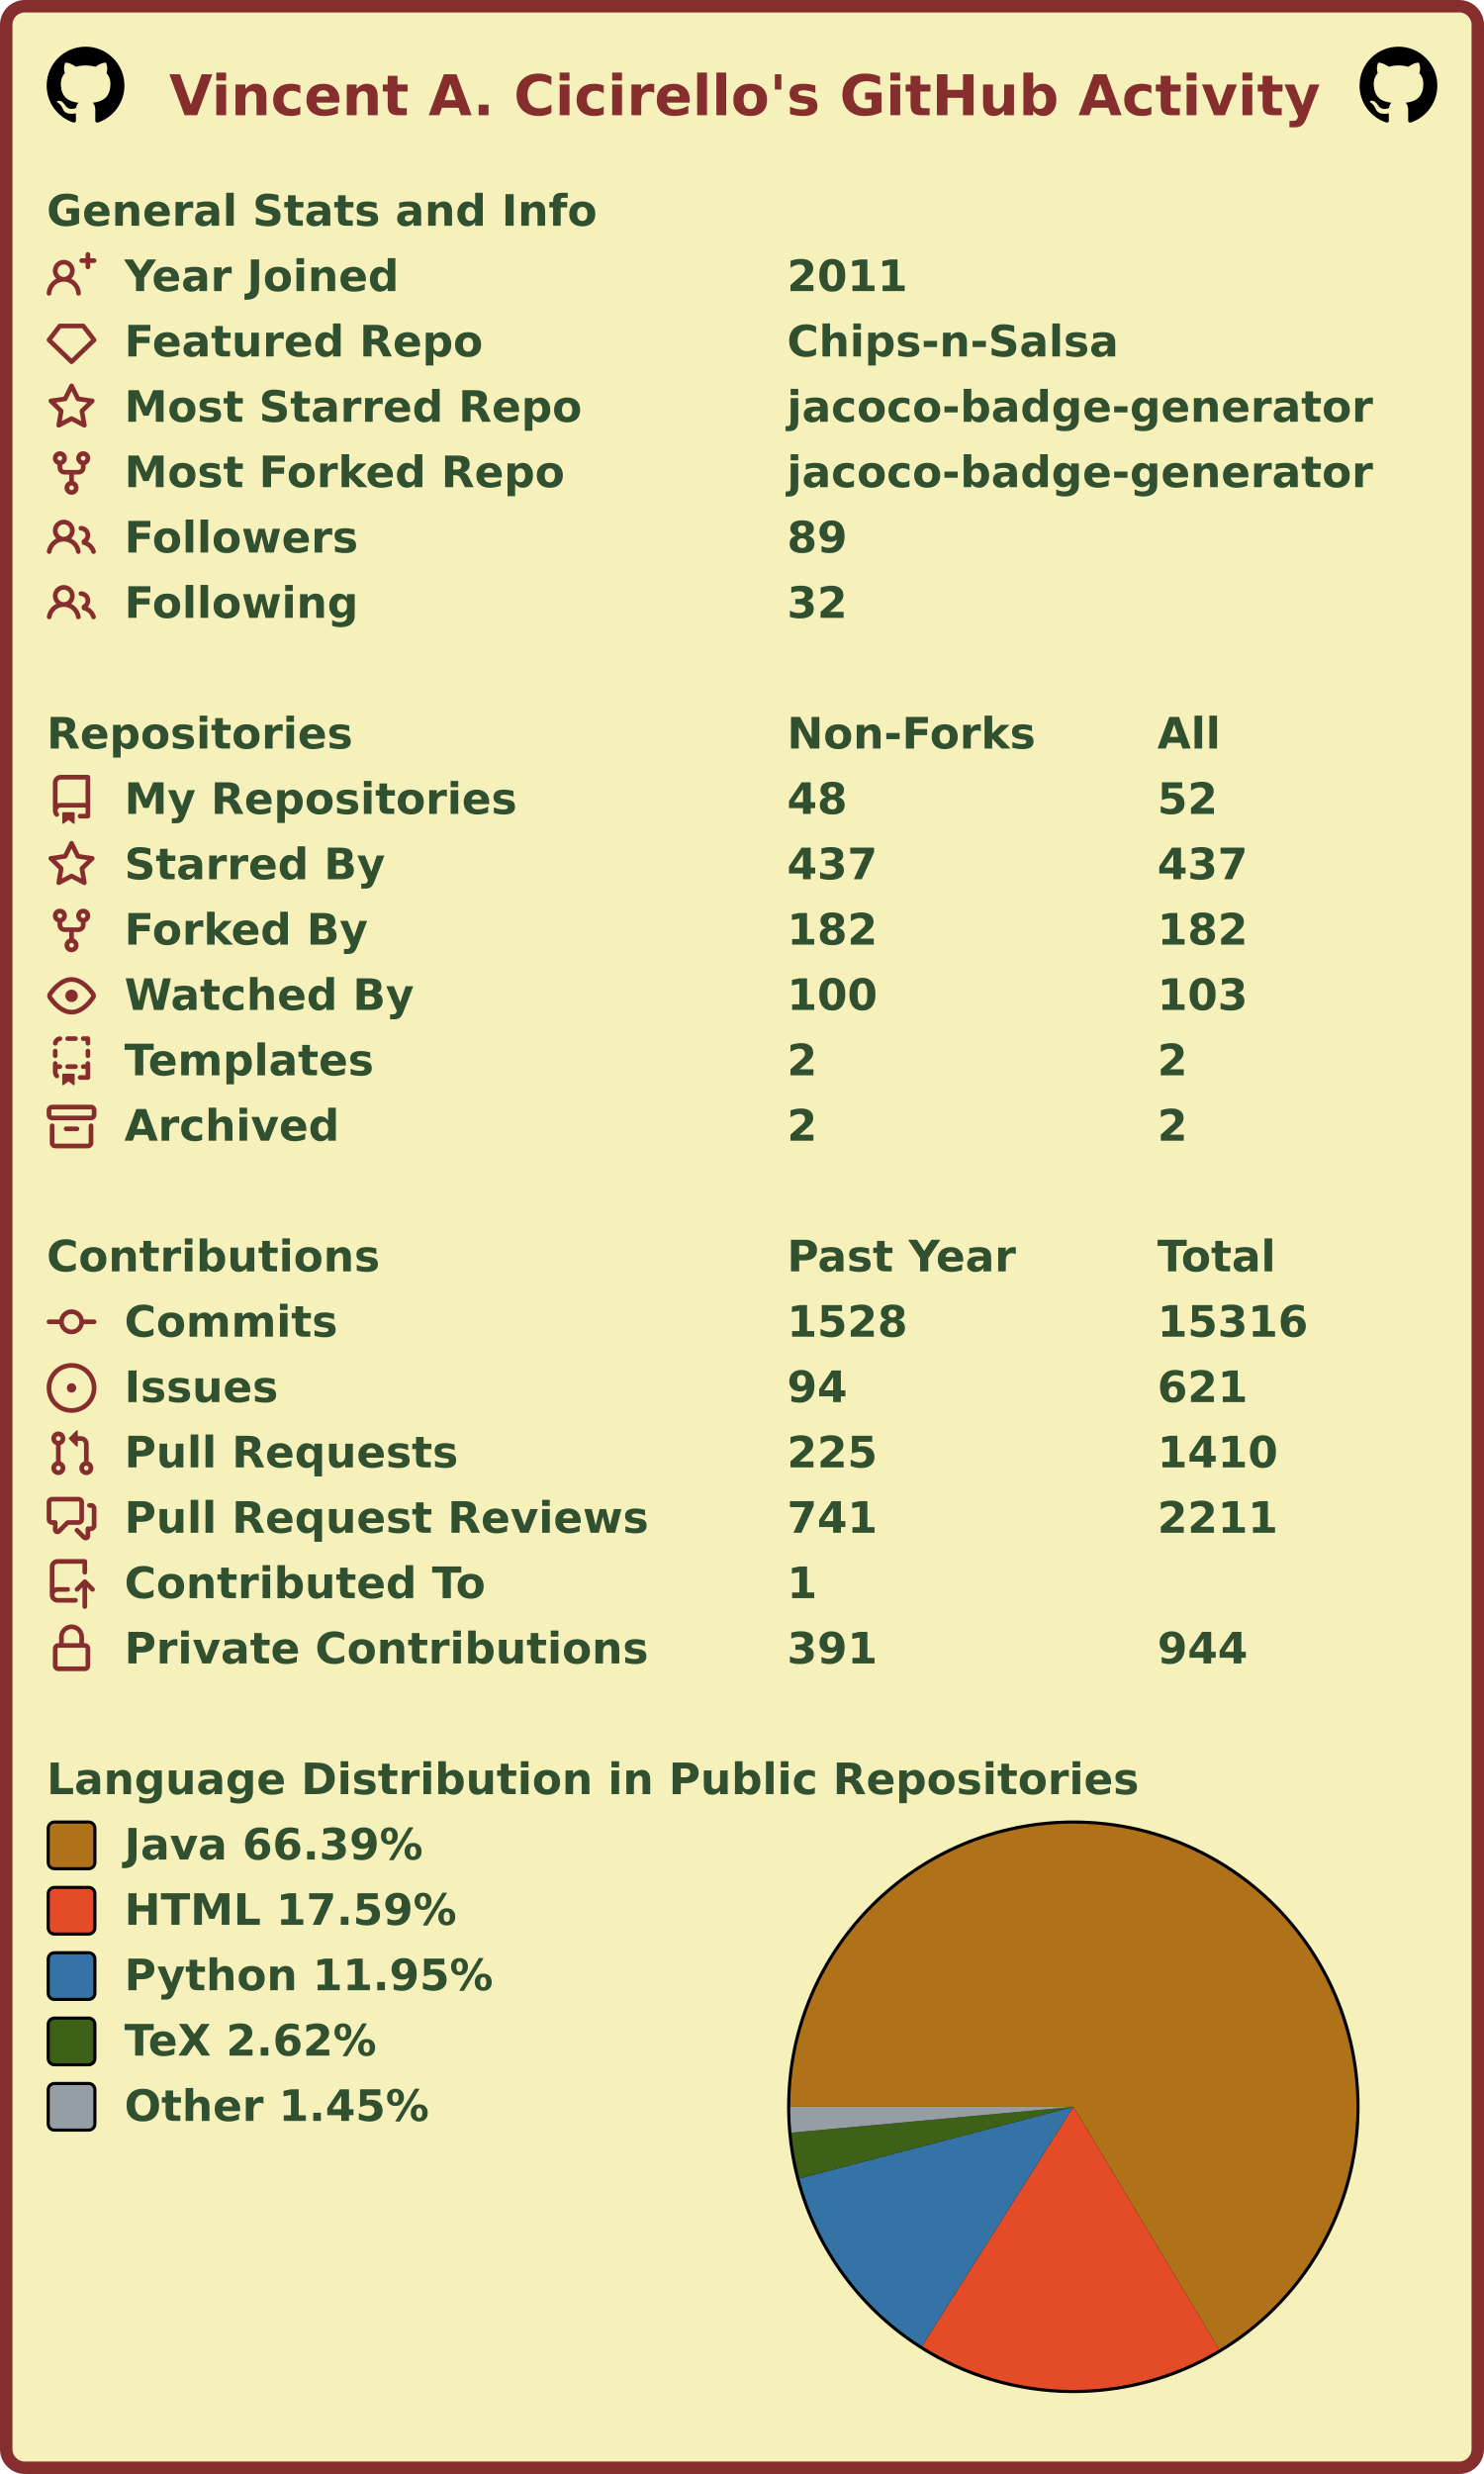
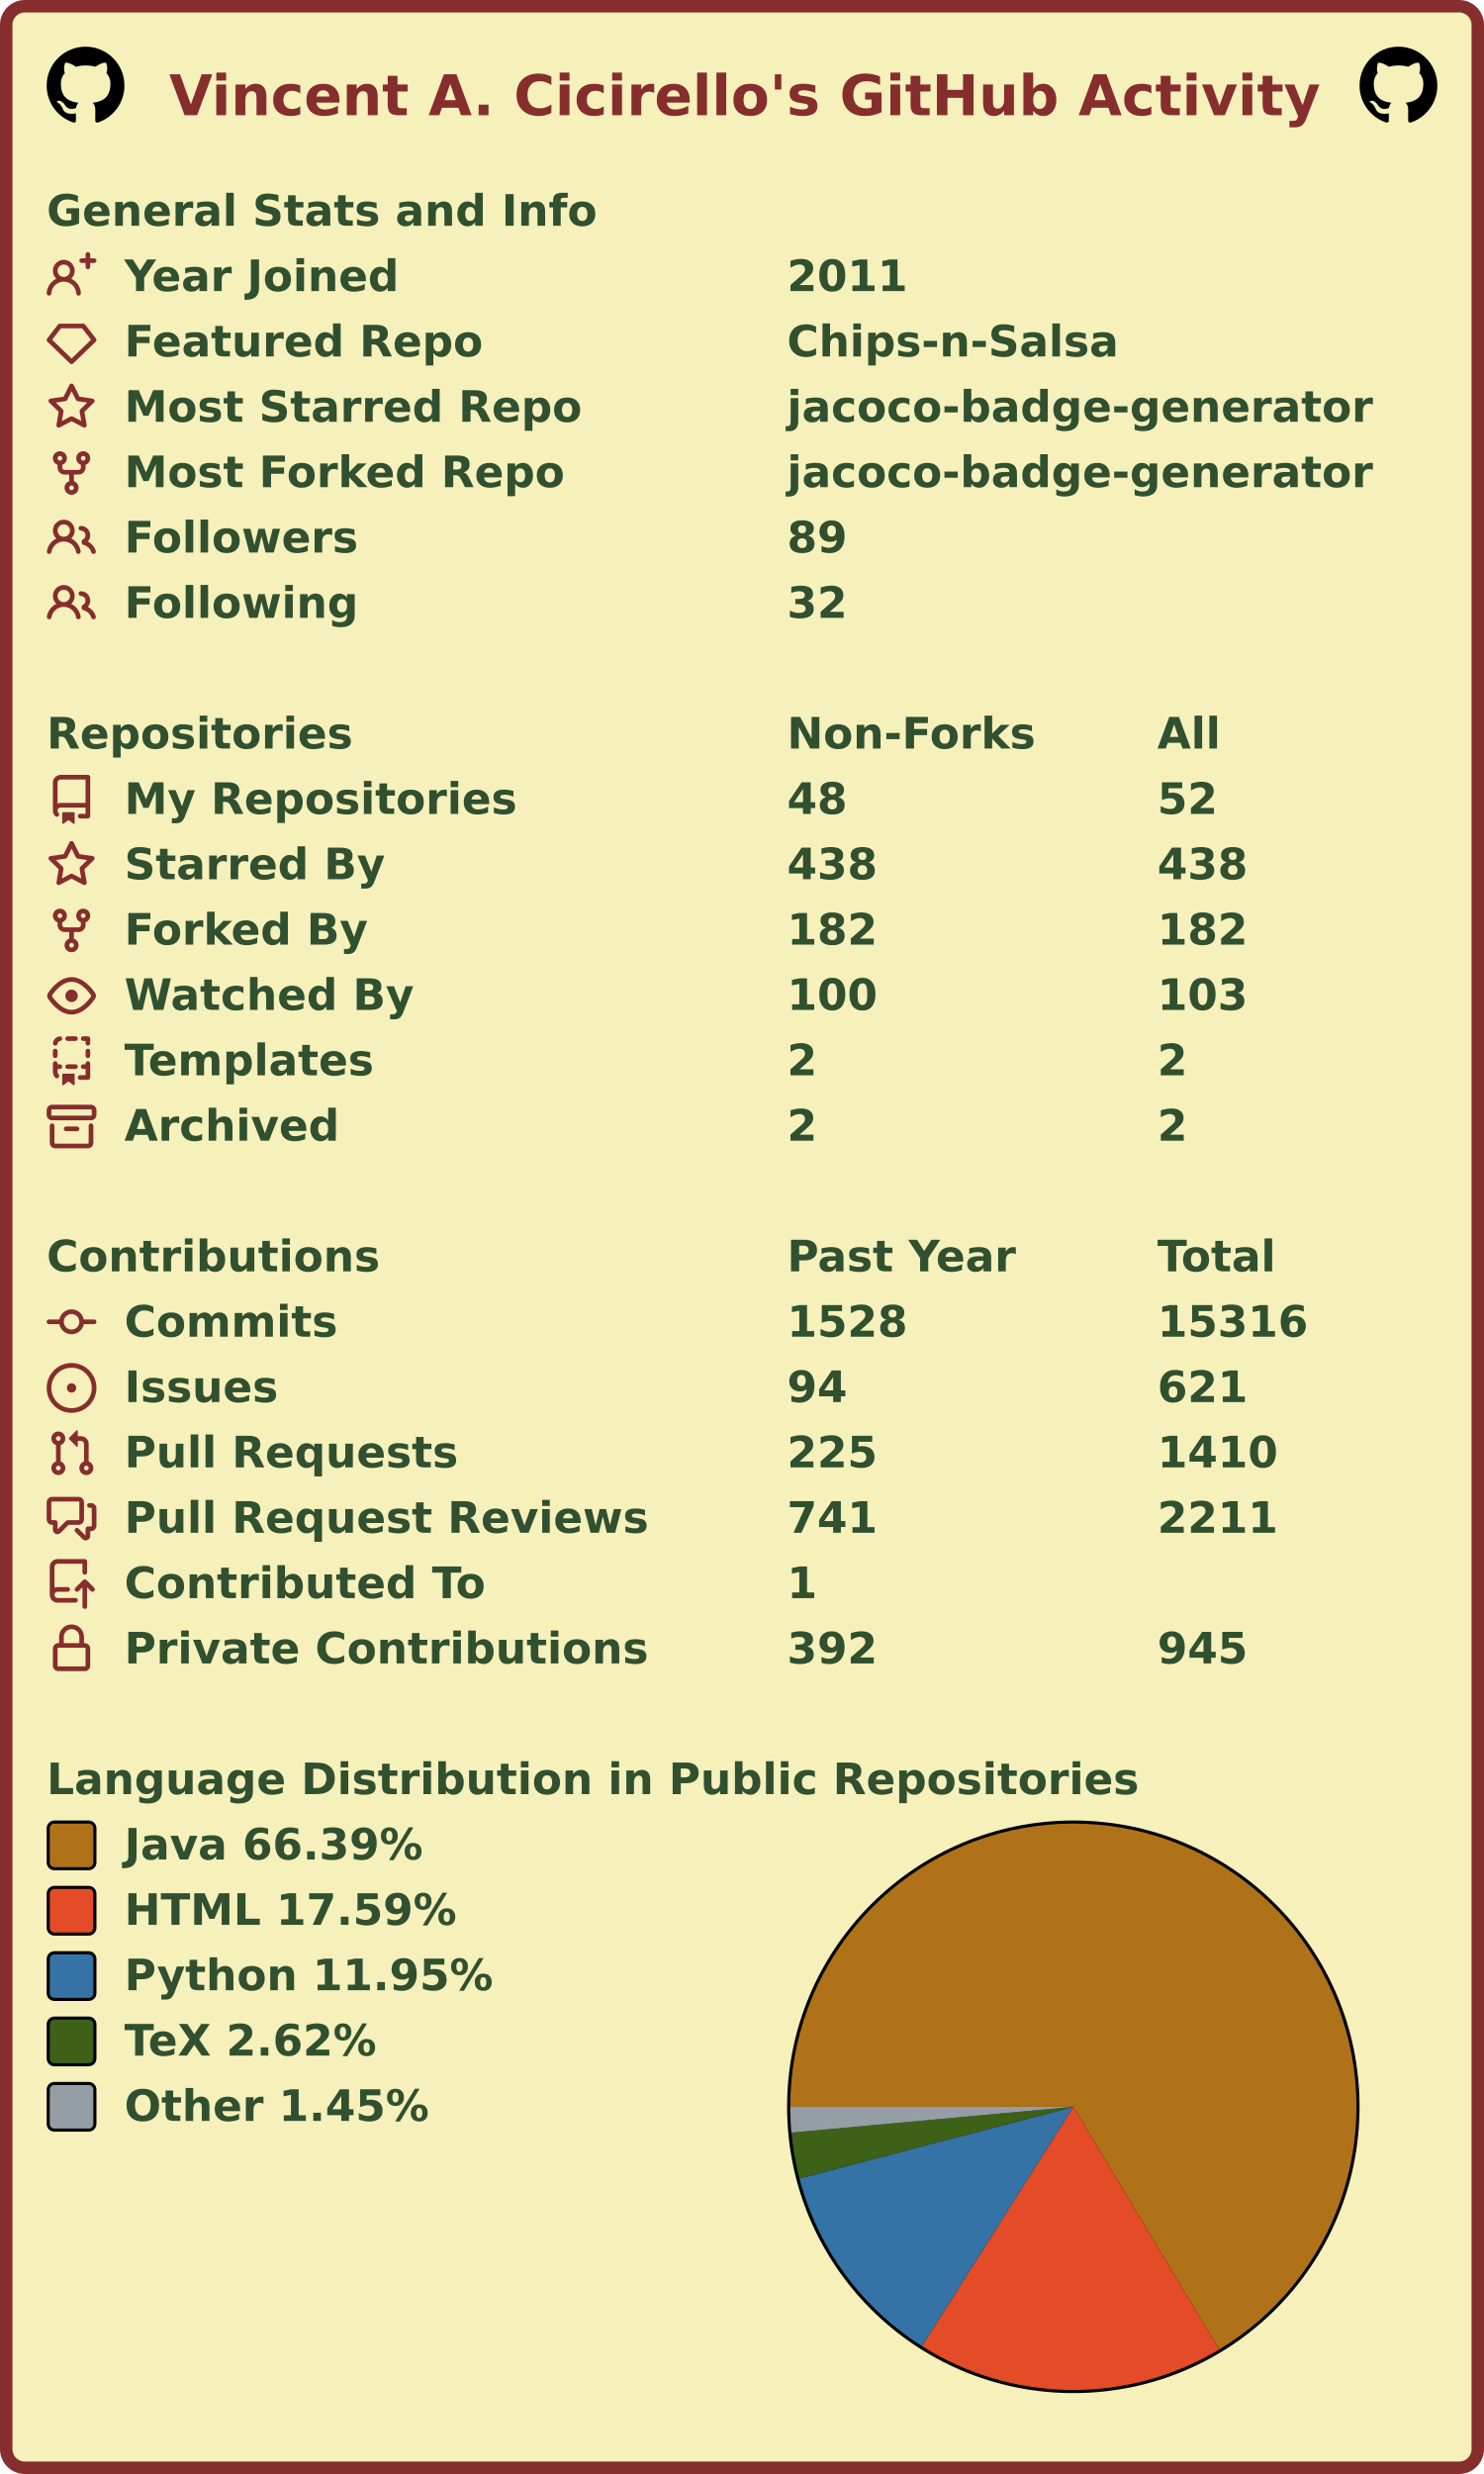
<svg xmlns="http://www.w3.org/2000/svg" width="477" height="795" viewBox="0 0 477 795" lang="en" xml:lang="en">
  <rect x="2" y="2" stroke-width="4" rx="6" width="473" height="791" stroke="#862d2d" fill="#f6f0bb" />
  <g font-weight="600" font-size="110pt" font-family="Verdana,Geneva,DejaVu Sans,sans-serif" text-rendering="geometricPrecision">
    <text x="442" y="301" lengthAdjust="spacingAndGlyphs" textLength="2985" transform="scale(0.123)" fill="#862d2d">Vincent A. Cicirello's GitHub Activity</text>
    <svg x="15" y="15" width="25" height="25" viewBox="0 0 16 16">
      <path fill="#000000" fill-rule="evenodd" d="M8 0C3.58 0 0 3.58 0 8c0 3.54 2.29 6.53 5.47 7.59.4.07.55-.17.55-.38 0-.19-.01-.82-.01-1.49-2.01.37-2.53-.49-2.69-.94-.09-.23-.48-.94-.82-1.13-.28-.15-.68-.52-.01-.53.63-.01 1.08.58 1.23.82.72 1.21 1.87.87 2.33.66.07-.52.28-.87.51-1.07-1.78-.2-3.64-.89-3.64-3.95 0-.87.31-1.59.82-2.15-.08-.2-.36-1.02.08-2.12 0 0 .67-.21 2.2.82.64-.18 1.32-.27 2-.27.68 0 1.36.09 2 .27 1.53-1.04 2.2-.82 2.2-.82.44 1.1.16 1.92.08 2.12.51.56.82 1.27.82 2.15 0 3.07-1.87 3.75-3.65 3.95.29.25.54.73.54 1.48 0 1.07-.01 1.93-.01 2.2 0 .21.15.46.55.38A8.013 8.013 0 0016 8c0-4.42-3.58-8-8-8z" />
    </svg>
    <svg x="437" y="15" width="25" height="25" viewBox="0 0 16 16">
      <path fill="#000000" fill-rule="evenodd" d="M8 0C3.58 0 0 3.58 0 8c0 3.54 2.29 6.53 5.47 7.59.4.07.55-.17.55-.38 0-.19-.01-.82-.01-1.49-2.01.37-2.53-.49-2.69-.94-.09-.23-.48-.94-.82-1.13-.28-.15-.68-.52-.01-.53.63-.01 1.08.58 1.23.82.72 1.21 1.87.87 2.33.66.07-.52.28-.87.51-1.07-1.78-.2-3.64-.89-3.64-3.95 0-.87.31-1.59.82-2.15-.08-.2-.36-1.02.08-2.12 0 0 .67-.21 2.2.82.64-.18 1.32-.27 2-.27.68 0 1.36.09 2 .27 1.53-1.04 2.2-.82 2.2-.82.44 1.1.16 1.92.08 2.12.51.56.82 1.27.82 2.15 0 3.07-1.87 3.75-3.65 3.95.29.25.54.73.54 1.48 0 1.07-.01 1.93-.01 2.2 0 .21.15.46.55.38A8.013 8.013 0 0016 8c0-4.42-3.58-8-8-8z" />
    </svg>
    <g transform="translate(0, 60)" fill="#305030">
      <g transform="translate(15, 0)">
        <g transform="scale(0.095)">
          <text x="0" y="132" textLength="1851" lengthAdjust="spacingAndGlyphs">General Stats and Info</text>
        </g>
      </g>
      <g transform="translate(15, 21)">
        <path fill="#862d2d" fill-rule="evenodd" d="M13.25 0a.75.75 0 01.75.75V2h1.25a.75.75 0 010 1.5H14v1.25a.75.75 0 01-1.5 0V3.5h-1.25a.75.75 0 010-1.5h1.25V.75a.75.75 0 01.75-.75zM5.5 4a2 2 0 100 4 2 2 0 000-4zm2.4 4.548a3.5 3.5 0 10-4.799 0 5.527 5.527 0 00-3.1 4.66.75.75 0 101.498.085A4.01 4.01 0 015.5 9.5a4.01 4.01 0 014.001 3.793.75.75 0 101.498-.086 5.527 5.527 0 00-3.1-4.659z" />
        <g transform="scale(0.095)">
          <text lengthAdjust="spacingAndGlyphs" textLength="932" x="263" y="132">Year Joined</text>
          <text lengthAdjust="spacingAndGlyphs" textLength="420" x="2505" y="132">2011</text>
        </g>
      </g>
      <g transform="translate(15, 42)">
        <path fill="#862d2d" fill-rule="evenodd" d="M3.637 2.291A.75.75 0 014.23 2h7.54a.75.75 0 01.593.291l3.48 4.5a.75.75 0 01-.072.999l-7.25 7a.75.75 0 01-1.042 0l-7.25-7a.75.75 0 01-.072-.999l3.48-4.5zM4.598 3.5L1.754 7.177 8 13.207l6.246-6.03L11.402 3.5H4.598z" />
        <g transform="scale(0.095)">
          <text lengthAdjust="spacingAndGlyphs" textLength="1215" x="263" y="132">Featured Repo</text>
          <text lengthAdjust="spacingAndGlyphs" textLength="1120" x="2505" y="132">Chips-n-Salsa</text>
        </g>
      </g>
      <g transform="translate(15, 63)">
        <path fill="#862d2d" fill-rule="evenodd" d="M8 .25a.75.75 0 01.673.418l1.882 3.815 4.21.612a.75.75 0 01.416 1.279l-3.046 2.97.719 4.192a.75.75 0 01-1.088.791L8 12.347l-3.766 1.98a.75.75 0 01-1.088-.79l.72-4.194L.818 6.374a.75.75 0 01.416-1.28l4.21-.611L7.327.668A.75.75 0 018 .25zm0 2.445L6.615 5.5a.75.75 0 01-.564.41l-3.097.45 2.24 2.184a.75.75 0 01.216.664l-.528 3.084 2.769-1.456a.75.75 0 01.698 0l2.77 1.456-.53-3.084a.75.75 0 01.216-.664l2.24-2.183-3.096-.45a.75.75 0 01-.564-.41L8 2.694v.001z" />
        <g transform="scale(0.095)">
          <text lengthAdjust="spacingAndGlyphs" textLength="1532" x="263" y="132">Most Starred Repo</text>
          <text lengthAdjust="spacingAndGlyphs" textLength="1986" x="2505" y="132">jacoco-badge-generator</text>
        </g>
      </g>
      <g transform="translate(15, 84)">
        <path fill="#862d2d" fill-rule="evenodd" d="M5 3.25a.75.75 0 11-1.5 0 .75.75 0 011.5 0zm0 2.122a2.25 2.25 0 10-1.5 0v.878A2.25 2.25 0 005.75 8.5h1.5v2.128a2.251 2.251 0 101.5 0V8.5h1.5a2.25 2.25 0 002.25-2.25v-.878a2.25 2.25 0 10-1.5 0v.878a.75.75 0 01-.75.75h-4.5A.75.75 0 015 6.25v-.878zm3.75 7.378a.75.75 0 11-1.5 0 .75.75 0 011.5 0zm3-8.75a.75.75 0 100-1.5.75.75 0 000 1.5z" />
        <g transform="scale(0.095)">
          <text lengthAdjust="spacingAndGlyphs" textLength="1485" x="263" y="132">Most Forked Repo</text>
          <text lengthAdjust="spacingAndGlyphs" textLength="1986" x="2505" y="132">jacoco-badge-generator</text>
        </g>
      </g>
      <g transform="translate(15, 105)">
        <path fill="#862d2d" fill-rule="evenodd" d="M5.5 3.5a2 2 0 100 4 2 2 0 000-4zM2 5.5a3.5 3.5 0 115.898 2.549 5.507 5.507 0 013.034 4.084.75.75 0 11-1.482.235 4.001 4.001 0 00-7.9 0 .75.75 0 01-1.482-.236A5.507 5.507 0 013.102 8.05 3.49 3.49 0 012 5.5zM11 4a.75.75 0 100 1.5 1.5 1.5 0 01.666 2.844.75.75 0 00-.416.672v.352a.75.75 0 00.574.73c1.2.289 2.162 1.2 2.522 2.372a.75.75 0 101.434-.44 5.01 5.01 0 00-2.56-3.012A3 3 0 0011 4z" />
        <g transform="scale(0.095)">
          <text lengthAdjust="spacingAndGlyphs" textLength="778" x="263" y="132">Followers</text>
          <text lengthAdjust="spacingAndGlyphs" textLength="210" x="2505" y="132">89</text>
        </g>
      </g>
      <g transform="translate(15, 126)">
        <path fill="#862d2d" fill-rule="evenodd" d="M5.5 3.5a2 2 0 100 4 2 2 0 000-4zM2 5.5a3.5 3.5 0 115.898 2.549 5.507 5.507 0 013.034 4.084.75.75 0 11-1.482.235 4.001 4.001 0 00-7.9 0 .75.75 0 01-1.482-.236A5.507 5.507 0 013.102 8.05 3.49 3.49 0 012 5.5zM11 4a.75.75 0 100 1.5 1.5 1.5 0 01.666 2.844.75.75 0 00-.416.672v.352a.75.75 0 00.574.73c1.2.289 2.162 1.2 2.522 2.372a.75.75 0 101.434-.44 5.01 5.01 0 00-2.56-3.012A3 3 0 0011 4z" />
        <g transform="scale(0.095)">
          <text lengthAdjust="spacingAndGlyphs" textLength="780" x="263" y="132">Following</text>
          <text lengthAdjust="spacingAndGlyphs" textLength="210" x="2505" y="132">32</text>
        </g>
      </g>
    </g>
    <g transform="translate(0, 228)" fill="#305030">
      <g transform="translate(15, 0)">
        <g transform="scale(0.095)">
          <text x="0" y="132" textLength="1020" lengthAdjust="spacingAndGlyphs">Repositories</text>
          <text x="2505" y="132" textLength="832" lengthAdjust="spacingAndGlyphs">Non-Forks</text>
          <text x="3758" y="132" textLength="206" lengthAdjust="spacingAndGlyphs">All</text>
        </g>
      </g>
      <g transform="translate(15, 21)">
        <path fill="#862d2d" fill-rule="evenodd" d="M2 2.5A2.5 2.5 0 014.5 0h8.75a.75.75 0 01.75.75v12.5a.75.75 0 01-.75.75h-2.5a.75.75 0 110-1.5h1.75v-2h-8a1 1 0 00-.714 1.7.75.75 0 01-1.072 1.05A2.495 2.495 0 012 11.5v-9zm10.5-1V9h-8c-.356 0-.694.074-1 .208V2.5a1 1 0 011-1h8zM5 12.25v3.25a.25.25 0 00.4.2l1.45-1.087a.25.25 0 01.3 0L8.6 15.7a.25.25 0 00.4-.2v-3.25a.25.25 0 00-.25-.25h-3.5a.25.25 0 00-.25.25z" />
        <g transform="scale(0.095)">
          <text lengthAdjust="spacingAndGlyphs" textLength="1312" x="263" y="132">My Repositories</text>
          <text lengthAdjust="spacingAndGlyphs" textLength="210" x="2505" y="132">48</text>
          <text lengthAdjust="spacingAndGlyphs" textLength="210" x="3758" y="132">52</text>
        </g>
      </g>
      <g transform="translate(15, 42)">
        <path fill="#862d2d" fill-rule="evenodd" d="M8 .25a.75.75 0 01.673.418l1.882 3.815 4.21.612a.75.75 0 01.416 1.279l-3.046 2.97.719 4.192a.75.75 0 01-1.088.791L8 12.347l-3.766 1.98a.75.75 0 01-1.088-.79l.72-4.194L.818 6.374a.75.75 0 01.416-1.28l4.21-.611L7.327.668A.75.75 0 018 .25zm0 2.445L6.615 5.5a.75.75 0 01-.564.41l-3.097.45 2.24 2.184a.75.75 0 01.216.664l-.528 3.084 2.769-1.456a.75.75 0 01.698 0l2.77 1.456-.53-3.084a.75.75 0 01.216-.664l2.24-2.183-3.096-.45a.75.75 0 01-.564-.41L8 2.694v.001z" />
        <g transform="scale(0.095)">
          <text lengthAdjust="spacingAndGlyphs" textLength="874" x="263" y="132">Starred By</text>
-           <text lengthAdjust="spacingAndGlyphs" textLength="315" x="2505" y="132">437</text>
-           <text lengthAdjust="spacingAndGlyphs" textLength="315" x="3758" y="132">437</text>
+           <text lengthAdjust="spacingAndGlyphs" textLength="315" x="2505" y="132">438</text>
+           <text lengthAdjust="spacingAndGlyphs" textLength="315" x="3758" y="132">438</text>
        </g>
      </g>
      <g transform="translate(15, 63)">
        <path fill="#862d2d" fill-rule="evenodd" d="M5 3.25a.75.75 0 11-1.5 0 .75.75 0 011.5 0zm0 2.122a2.25 2.25 0 10-1.5 0v.878A2.25 2.25 0 005.75 8.5h1.5v2.128a2.251 2.251 0 101.5 0V8.5h1.5a2.25 2.25 0 002.25-2.25v-.878a2.25 2.25 0 10-1.5 0v.878a.75.75 0 01-.75.75h-4.5A.75.75 0 015 6.25v-.878zm3.75 7.378a.75.75 0 11-1.5 0 .75.75 0 011.5 0zm3-8.75a.75.75 0 100-1.5.75.75 0 000 1.5z" />
        <g transform="scale(0.095)">
          <text lengthAdjust="spacingAndGlyphs" textLength="828" x="263" y="132">Forked By</text>
          <text lengthAdjust="spacingAndGlyphs" textLength="315" x="2505" y="132">182</text>
          <text lengthAdjust="spacingAndGlyphs" textLength="315" x="3758" y="132">182</text>
        </g>
      </g>
      <g transform="translate(15, 84)">
        <path fill="#862d2d" fill-rule="evenodd" d="M1.679 7.932c.412-.621 1.242-1.75 2.366-2.717C5.175 4.242 6.527 3.5 8 3.5c1.473 0 2.824.742 3.955 1.715 1.124.967 1.954 2.096 2.366 2.717a.119.119 0 010 .136c-.412.621-1.242 1.75-2.366 2.717C10.825 11.758 9.473 12.5 8 12.5c-1.473 0-2.824-.742-3.955-1.715C2.92 9.818 2.09 8.69 1.679 8.068a.119.119 0 010-.136zM8 2c-1.981 0-3.67.992-4.933 2.078C1.797 5.169.88 6.423.43 7.1a1.619 1.619 0 000 1.798c.45.678 1.367 1.932 2.637 3.024C4.329 13.008 6.019 14 8 14c1.981 0 3.67-.992 4.933-2.078 1.27-1.091 2.187-2.345 2.637-3.023a1.619 1.619 0 000-1.798c-.45-.678-1.367-1.932-2.637-3.023C11.671 2.992 9.981 2 8 2zm0 8a2 2 0 100-4 2 2 0 000 4z" />
        <g transform="scale(0.095)">
          <text lengthAdjust="spacingAndGlyphs" textLength="993" x="263" y="132">Watched By</text>
          <text lengthAdjust="spacingAndGlyphs" textLength="315" x="2505" y="132">100</text>
          <text lengthAdjust="spacingAndGlyphs" textLength="315" x="3758" y="132">103</text>
        </g>
      </g>
      <g transform="translate(15, 105)">
        <path fill="#862d2d" fill-rule="evenodd" d="M6 .75A.75.75 0 016.75 0h2.5a.75.75 0 010 1.5h-2.5A.75.75 0 016 .75zm5 0a.75.75 0 01.75-.75h1.5a.75.75 0 01.75.75v1.5a.75.75 0 01-1.5 0V1.5h-.75A.75.75 0 0111 .75zM4.992.662a.75.75 0 01-.636.848c-.436.063-.783.41-.846.846a.75.75 0 01-1.485-.212A2.501 2.501 0 014.144.025a.75.75 0 01.848.637zM2.75 4a.75.75 0 01.75.75v1.5a.75.75 0 01-1.5 0v-1.5A.75.75 0 012.75 4zm10.5 0a.75.75 0 01.75.75v1.5a.75.75 0 01-1.5 0v-1.5a.75.75 0 01.75-.75zM2.75 8a.75.75 0 01.75.75v.268A1.72 1.72 0 013.75 9h.5a.75.75 0 010 1.5h-.5a.25.25 0 00-.25.25v.75c0 .28.114.532.3.714a.75.75 0 01-1.05 1.072A2.495 2.495 0 012 11.5V8.75A.75.75 0 012.75 8zm10.5 0a.75.75 0 01.75.75v4.5a.75.75 0 01-.75.75h-2.5a.75.75 0 010-1.5h1.75v-2h-.75a.75.75 0 010-1.5h.75v-.25a.75.75 0 01.75-.75zM6 9.75A.75.75 0 016.75 9h2.5a.75.75 0 010 1.5h-2.5A.75.75 0 016 9.75zm-1 2.5v3.25a.25.25 0 00.4.2l1.45-1.087a.25.25 0 01.3 0L8.6 15.7a.25.25 0 00.4-.2v-3.25a.25.25 0 00-.25-.25h-3.5a.25.25 0 00-.25.25z" />
        <g transform="scale(0.095)">
          <text lengthAdjust="spacingAndGlyphs" textLength="868" x="263" y="132">Templates</text>
          <text lengthAdjust="spacingAndGlyphs" textLength="105" x="2505" y="132">2</text>
          <text lengthAdjust="spacingAndGlyphs" textLength="105" x="3758" y="132">2</text>
        </g>
      </g>
      <g transform="translate(15, 126)">
        <path fill="#862d2d" fill-rule="evenodd" d="M1.75 2.5a.25.25 0 00-.25.25v1.5c0 .138.112.25.25.25h12.5a.25.25 0 00.25-.25v-1.5a.25.25 0 00-.25-.25H1.75zM0 2.75C0 1.784.784 1 1.75 1h12.5c.966 0 1.75.784 1.75 1.75v1.5A1.75 1.75 0 0114.25 6H1.75A1.75 1.75 0 010 4.25v-1.5zM1.75 7a.75.75 0 01.75.75v5.5c0 .138.112.25.25.25h10.5a.25.25 0 00.25-.25v-5.5a.75.75 0 111.5 0v5.5A1.75 1.75 0 0113.25 15H2.75A1.75 1.75 0 011 13.25v-5.5A.75.75 0 011.75 7zm4.5 1a.75.75 0 000 1.5h3.5a.75.75 0 100-1.5h-3.5z" />
        <g transform="scale(0.095)">
          <text lengthAdjust="spacingAndGlyphs" textLength="726" x="263" y="132">Archived</text>
          <text lengthAdjust="spacingAndGlyphs" textLength="105" x="2505" y="132">2</text>
          <text lengthAdjust="spacingAndGlyphs" textLength="105" x="3758" y="132">2</text>
        </g>
      </g>
    </g>
    <g transform="translate(0, 396)" fill="#305030">
      <g transform="translate(15, 0)">
        <g transform="scale(0.095)">
          <text x="0" y="132" textLength="1112" lengthAdjust="spacingAndGlyphs">Contributions</text>
          <text x="2505" y="132" textLength="774" lengthAdjust="spacingAndGlyphs">Past Year</text>
          <text x="3758" y="132" textLength="414" lengthAdjust="spacingAndGlyphs">Total</text>
        </g>
      </g>
      <g transform="translate(15, 21)">
        <path fill="#862d2d" fill-rule="evenodd" d="M10.5 7.75a2.5 2.5 0 11-5 0 2.5 2.5 0 015 0zm1.43.75a4.002 4.002 0 01-7.86 0H.75a.75.75 0 110-1.5h3.32a4.001 4.001 0 017.86 0h3.32a.75.75 0 110 1.5h-3.32z" />
        <g transform="scale(0.095)">
          <text lengthAdjust="spacingAndGlyphs" textLength="734" x="263" y="132">Commits</text>
          <text lengthAdjust="spacingAndGlyphs" textLength="420" x="2505" y="132">1528</text>
          <text lengthAdjust="spacingAndGlyphs" textLength="525" x="3758" y="132">15316</text>
        </g>
      </g>
      <g transform="translate(15, 42)">
        <path fill="#862d2d" d="M8 9.5a1.5 1.5 0 100-3 1.5 1.5 0 000 3z" />
        <path fill="#862d2d" fill-rule="evenodd" d="M8 0a8 8 0 100 16A8 8 0 008 0zM1.5 8a6.5 6.5 0 1113 0 6.5 6.5 0 01-13 0z" />
        <g transform="scale(0.095)">
          <text lengthAdjust="spacingAndGlyphs" textLength="512" x="263" y="132">Issues</text>
          <text lengthAdjust="spacingAndGlyphs" textLength="210" x="2505" y="132">94</text>
          <text lengthAdjust="spacingAndGlyphs" textLength="315" x="3758" y="132">621</text>
        </g>
      </g>
      <g transform="translate(15, 63)">
        <path fill="#862d2d" fill-rule="evenodd" d="M7.177 3.073L9.573.677A.25.25 0 0110 .854v4.792a.25.25 0 01-.427.177L7.177 3.427a.25.25 0 010-.354zM3.75 2.5a.75.75 0 100 1.5.75.75 0 000-1.5zm-2.25.75a2.25 2.25 0 113 2.122v5.256a2.251 2.251 0 11-1.5 0V5.372A2.25 2.25 0 011.5 3.25zM11 2.5h-1V4h1a1 1 0 011 1v5.628a2.251 2.251 0 101.5 0V5A2.5 2.5 0 0011 2.5zm1 10.25a.75.75 0 111.5 0 .75.75 0 01-1.5 0zM3.75 12a.75.75 0 100 1.5.75.75 0 000-1.5z" />
        <g transform="scale(0.095)">
          <text lengthAdjust="spacingAndGlyphs" textLength="1113" x="263" y="132">Pull Requests</text>
          <text lengthAdjust="spacingAndGlyphs" textLength="315" x="2505" y="132">225</text>
          <text lengthAdjust="spacingAndGlyphs" textLength="420" x="3758" y="132">1410</text>
        </g>
      </g>
      <g transform="translate(15, 84)">
        <path fill="#862d2d" fill-rule="evenodd" d="M1.5 2.75a.25.25 0 01.25-.25h8.5a.25.25 0 01.25.25v5.5a.25.25 0 01-.25.25h-3.5a.75.75 0 00-.53.22L3.5 11.44V9.25a.75.75 0 00-.75-.75h-1a.25.25 0 01-.25-.25v-5.5zM1.75 1A1.75 1.75 0 000 2.75v5.5C0 9.216.784 10 1.75 10H2v1.543a1.457 1.457 0 002.487 1.03L7.061 10h3.189A1.75 1.75 0 0012 8.25v-5.5A1.75 1.75 0 0010.25 1h-8.5zM14.5 4.75a.25.25 0 00-.25-.25h-.5a.75.75 0 110-1.5h.5c.966 0 1.75.784 1.75 1.75v5.5A1.75 1.75 0 0114.25 12H14v1.543a1.457 1.457 0 01-2.487 1.03L9.22 12.28a.75.75 0 111.06-1.06l2.22 2.22v-2.19a.75.75 0 01.75-.75h1a.25.25 0 00.25-.25v-5.5z" />
        <g transform="scale(0.095)">
          <text lengthAdjust="spacingAndGlyphs" textLength="1762" x="263" y="132">Pull Request Reviews</text>
          <text lengthAdjust="spacingAndGlyphs" textLength="315" x="2505" y="132">741</text>
          <text lengthAdjust="spacingAndGlyphs" textLength="420" x="3758" y="132">2211</text>
        </g>
      </g>
      <g transform="translate(15, 105)">
        <path fill="#862d2d" fill-rule="evenodd" d="M1 2.5A2.5 2.5 0 013.5 0h8.75a.75.75 0 01.75.75v3.5a.75.75 0 01-1.5 0V1.5h-8a1 1 0 00-1 1v6.708A2.492 2.492 0 013.5 9h3.25a.75.75 0 010 1.5H3.5a1 1 0 100 2h5.75a.75.75 0 010 1.5H3.5A2.5 2.5 0 011 11.5v-9zm13.23 7.79a.75.75 0 001.06-1.06l-2.505-2.505a.75.75 0 00-1.06 0L9.22 9.229a.75.75 0 001.06 1.061l1.225-1.224v6.184a.75.75 0 001.5 0V9.066l1.224 1.224z" />
        <g transform="scale(0.095)">
          <text lengthAdjust="spacingAndGlyphs" textLength="1234" x="263" y="132">Contributed To</text>
          <text lengthAdjust="spacingAndGlyphs" textLength="105" x="2505" y="132">1</text>
        </g>
      </g>
      <g transform="translate(15, 126)">
        <path fill="#862d2d" fill-rule="evenodd" d="M4 4v2h-.25A1.75 1.75 0 002 7.75v5.5c0 .966.784 1.75 1.75 1.75h8.5A1.75 1.75 0 0014 13.25v-5.5A1.75 1.75 0 0012.25 6H12V4a4 4 0 10-8 0zm6.5 2V4a2.5 2.5 0 00-5 0v2h5zM12 7.5h.25a.25.25 0 01.25.25v5.5a.25.25 0 01-.25.25h-8.5a.25.25 0 01-.25-.25v-5.5a.25.25 0 01.25-.25H12z" />
        <g transform="scale(0.095)">
          <text lengthAdjust="spacingAndGlyphs" textLength="1742" x="263" y="132">Private Contributions</text>
-           <text lengthAdjust="spacingAndGlyphs" textLength="315" x="2505" y="132">391</text>
-           <text lengthAdjust="spacingAndGlyphs" textLength="315" x="3758" y="132">944</text>
+           <text lengthAdjust="spacingAndGlyphs" textLength="315" x="2505" y="132">392</text>
+           <text lengthAdjust="spacingAndGlyphs" textLength="315" x="3758" y="132">945</text>
        </g>
      </g>
    </g>
    <g transform="translate(0, 564)" fill="#305030">
      <g transform="translate(15, 0)">
        <g transform="scale(0.095)">
          <text x="0" y="132" textLength="3652" lengthAdjust="spacingAndGlyphs">Language Distribution in Public Repositories</text>
        </g>
      </g>
      <g transform="translate(253, 21)">
        <circle cx="92" cy="92" r="92" fill="#000000" />
      </g>
      <g transform="translate(254, 22)">
        <g>
          <path fill-rule="evenodd" fill="#b07219" d="M 0.0,91 A 91 91 0 1 1 137.887 168.991 L 91,91 Z" />
          <path fill-rule="evenodd" fill="#e34c26" d="M 137.887,168.991 A 91 91 0 0 1 42.339 167.897 L 91,91 Z" />
          <path fill-rule="evenodd" fill="#3572A5" d="M 42.339,167.897 A 91 91 0 0 1 2.963 114.031 L 91,91 Z" />
          <path fill-rule="evenodd" fill="#3D6117" d="M 2.963,114.031 A 91 91 0 0 1 0.38 99.304 L 91,91 Z" />
          <path fill-rule="evenodd" fill="#959da5" d="M 0.38,99.304 A 91 91 0 0 1 0.0 91 L 91,91 Z" />
          <animateTransform attributeName="transform" attributeType="XML" type="rotate" from="0 91 91" to="360 91 91" dur="10s" repeatCount="indefinite" />
        </g>
      </g>
      <g transform="translate(15, 21)">
        <rect x="0.5" y="0.5" rx="2" width="15" height="15" fill="#b07219" stroke-width="1" stroke="#000000" />
        <text transform="scale(0.095)" x="263" y="132" textLength="1038" lengthAdjust="spacingAndGlyphs">Java 66.39%</text>
      </g>
      <g transform="translate(15, 42)">
        <rect x="0.5" y="0.5" rx="2" width="15" height="15" fill="#e34c26" stroke-width="1" stroke="#000000" />
        <text transform="scale(0.095)" x="263" y="132" textLength="1142" lengthAdjust="spacingAndGlyphs">HTML 17.59%</text>
      </g>
      <g transform="translate(15, 63)">
        <rect x="0.5" y="0.5" rx="2" width="15" height="15" fill="#3572A5" stroke-width="1" stroke="#000000" />
        <text transform="scale(0.095)" x="263" y="132" textLength="1254" lengthAdjust="spacingAndGlyphs">Python 11.95%</text>
      </g>
      <g transform="translate(15, 84)">
        <rect x="0.5" y="0.5" rx="2" width="15" height="15" fill="#3D6117" stroke-width="1" stroke="#000000" />
        <text transform="scale(0.095)" x="263" y="132" textLength="894" lengthAdjust="spacingAndGlyphs">TeX 2.62%</text>
      </g>
      <g transform="translate(15, 105)">
        <rect x="0.5" y="0.5" rx="2" width="15" height="15" fill="#959da5" stroke-width="1" stroke="#000000" />
        <text transform="scale(0.095)" x="263" y="132" textLength="1047" lengthAdjust="spacingAndGlyphs">Other 1.45%</text>
      </g>
    </g>
  </g>
</svg>
